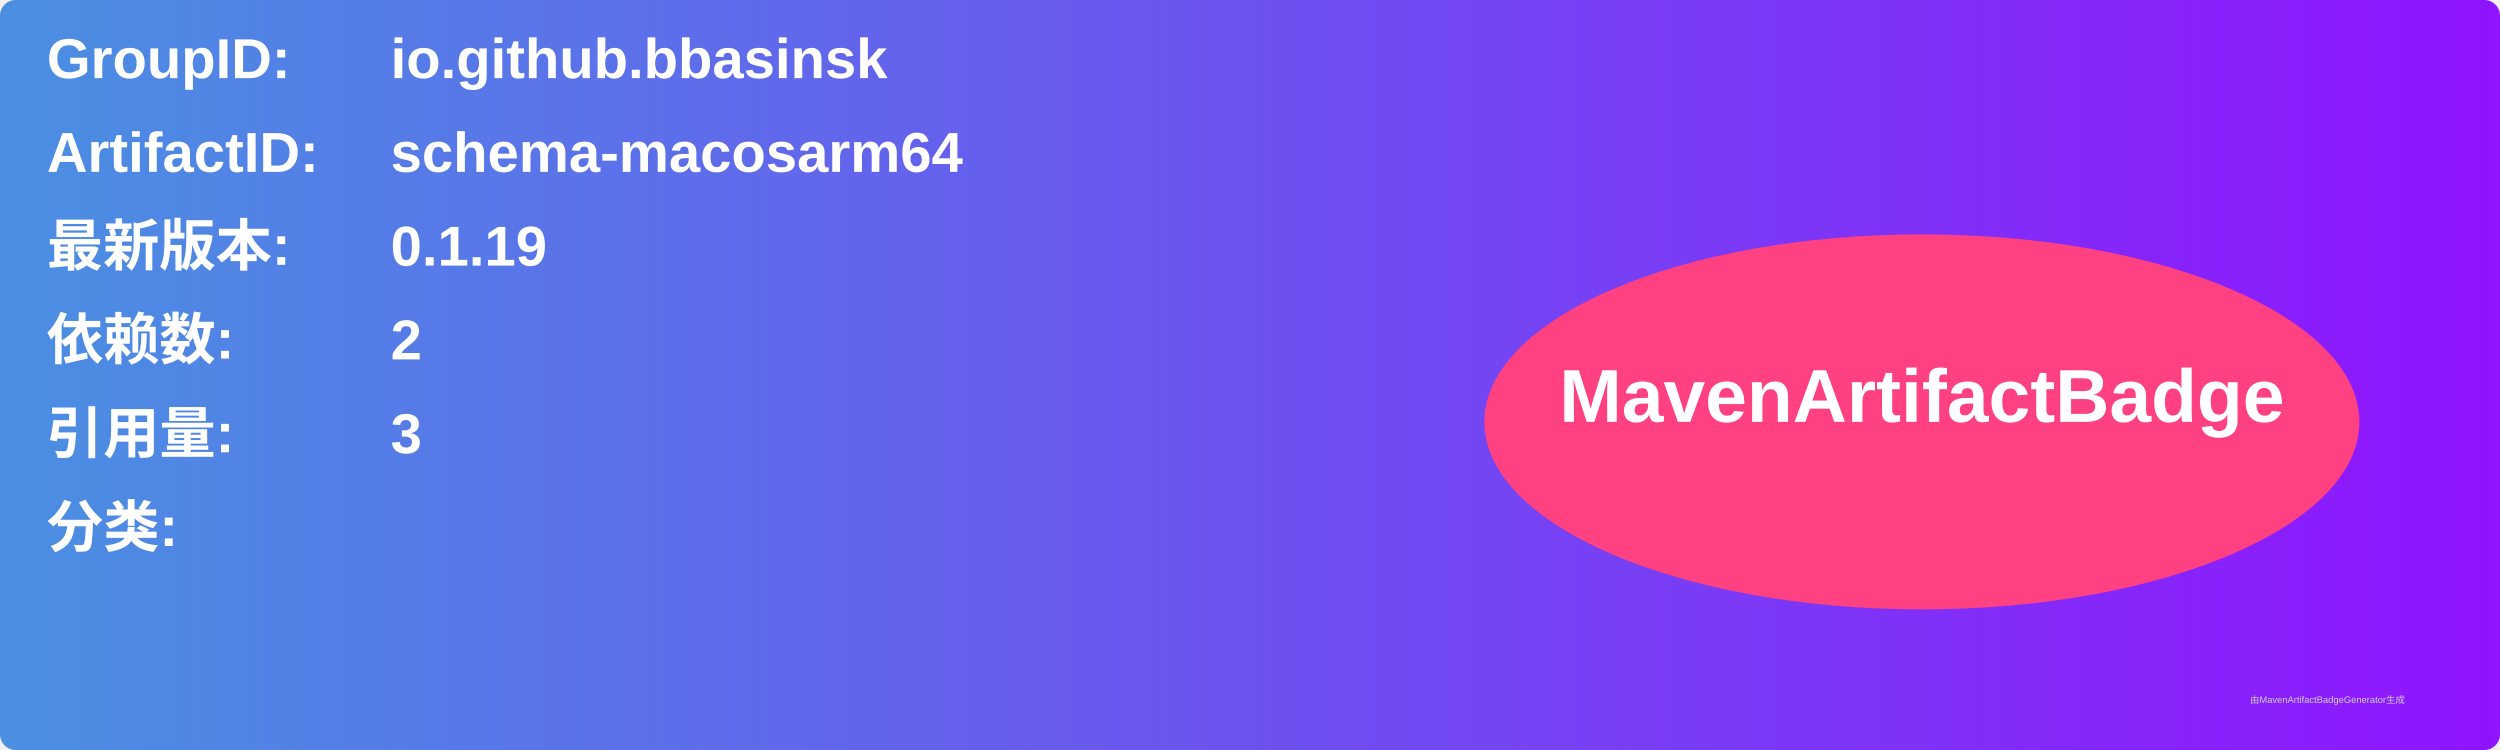
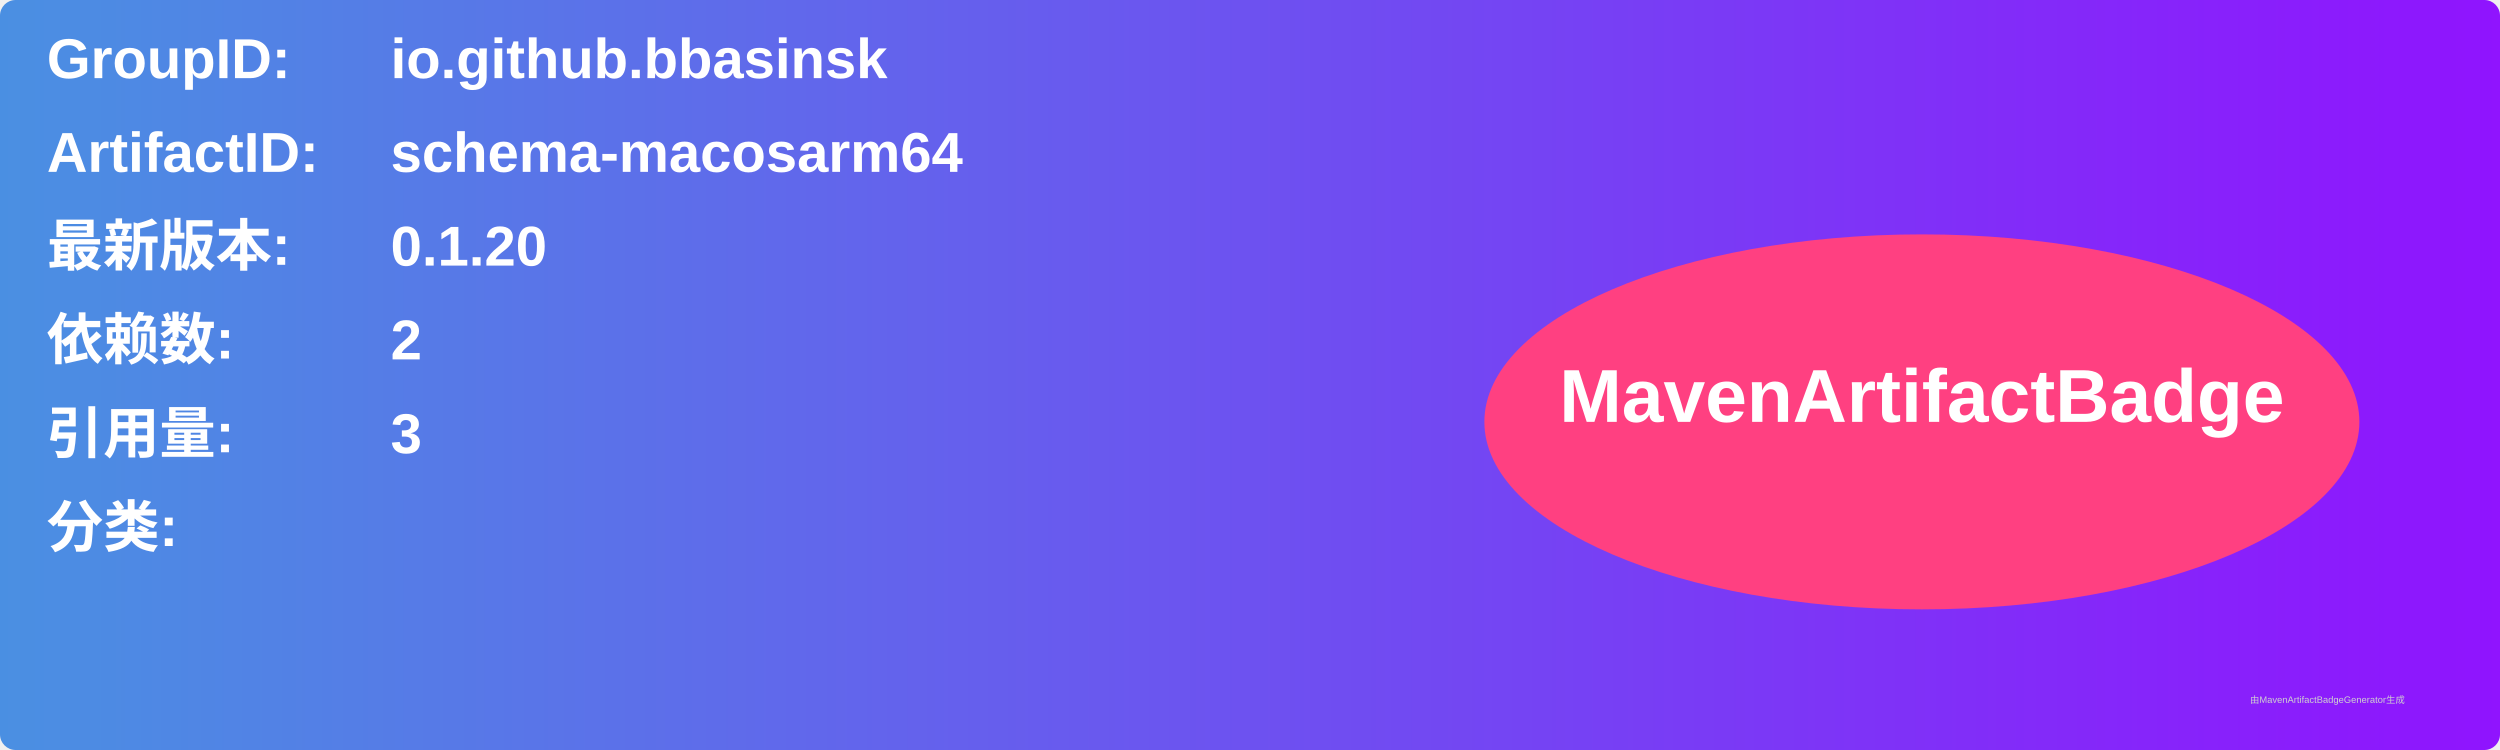
<svg xmlns="http://www.w3.org/2000/svg" width="800" height="240" viewBox="0 0 800 240">
  <linearGradient id="grad" x1="0%" y1="0%" x2="100%" y2="0%">
    <stop offset="0%" stop-color="#4a90e2" />
    <stop offset="100%" stop-color="#9013fe" />
  </linearGradient>
  <rect width="100%" height="100%" rx="5" ry="5" fill="url(#grad)" />
  <g transform="translate(15, 15)">
    <text x="0" y="10" font-family="Arial" font-size="18" fill="white" font-weight="bold" width="260">GroupID:</text>
    <text x="110" y="10" font-family="Arial" font-size="18" fill="white" font-weight="bold" width="460">io.github.bbasinsk</text>
    <text x="0" y="40" font-family="Arial" font-size="18" fill="white" font-weight="bold" width="260">ArtifactID:</text>
    <text x="110" y="40" font-family="Arial" font-size="18" fill="white" font-weight="bold" width="460">schema-macosarm64</text>
    <text x="0" y="70" font-family="Arial" font-size="18" fill="white" font-weight="bold">最新版本:</text>
    <text x="110" y="70" font-family="Arial" font-size="18" fill="white" font-weight="bold">
-       <tspan font-weight="bold">0.1.19</tspan>
+       <tspan font-weight="bold">0.1.20</tspan>
    </text>
    <text x="0" y="100" font-family="Arial" font-size="18" fill="white" font-weight="bold">依赖数: </text>
    <text x="110" y="100" font-family="Arial" font-size="18" fill="white">
      <tspan font-weight="bold">2</tspan>
    </text>
    <text x="0" y="130" font-family="Arial" font-size="18" fill="white" font-weight="bold">引用量: </text>
    <text x="110" y="130" font-family="Arial" font-size="18" fill="white">
      <tspan font-weight="bold">3</tspan>
    </text>
    <text x="0" y="160" font-family="Arial" font-size="18" fill="white" font-weight="bold">分类:</text>
    <text x="10" y="190" font-family="Arial" font-size="10" fill="white">
      <tspan font-weight="bold" />
    </text>
    <ellipse cx="600" cy="120" rx="140" ry="60" fill="#ff4081" />
    <text x="600" y="120" text-anchor="middle" font-family="Arial" font-size="24" fill="white" font-weight="bold">MavenArtifactBadge</text>
  </g>
  <text x="720" y="225" font-family="Arial" font-size="3" fill="#d0d0d0">由MavenArtifactBadgeGenerator生成</text>
</svg>
